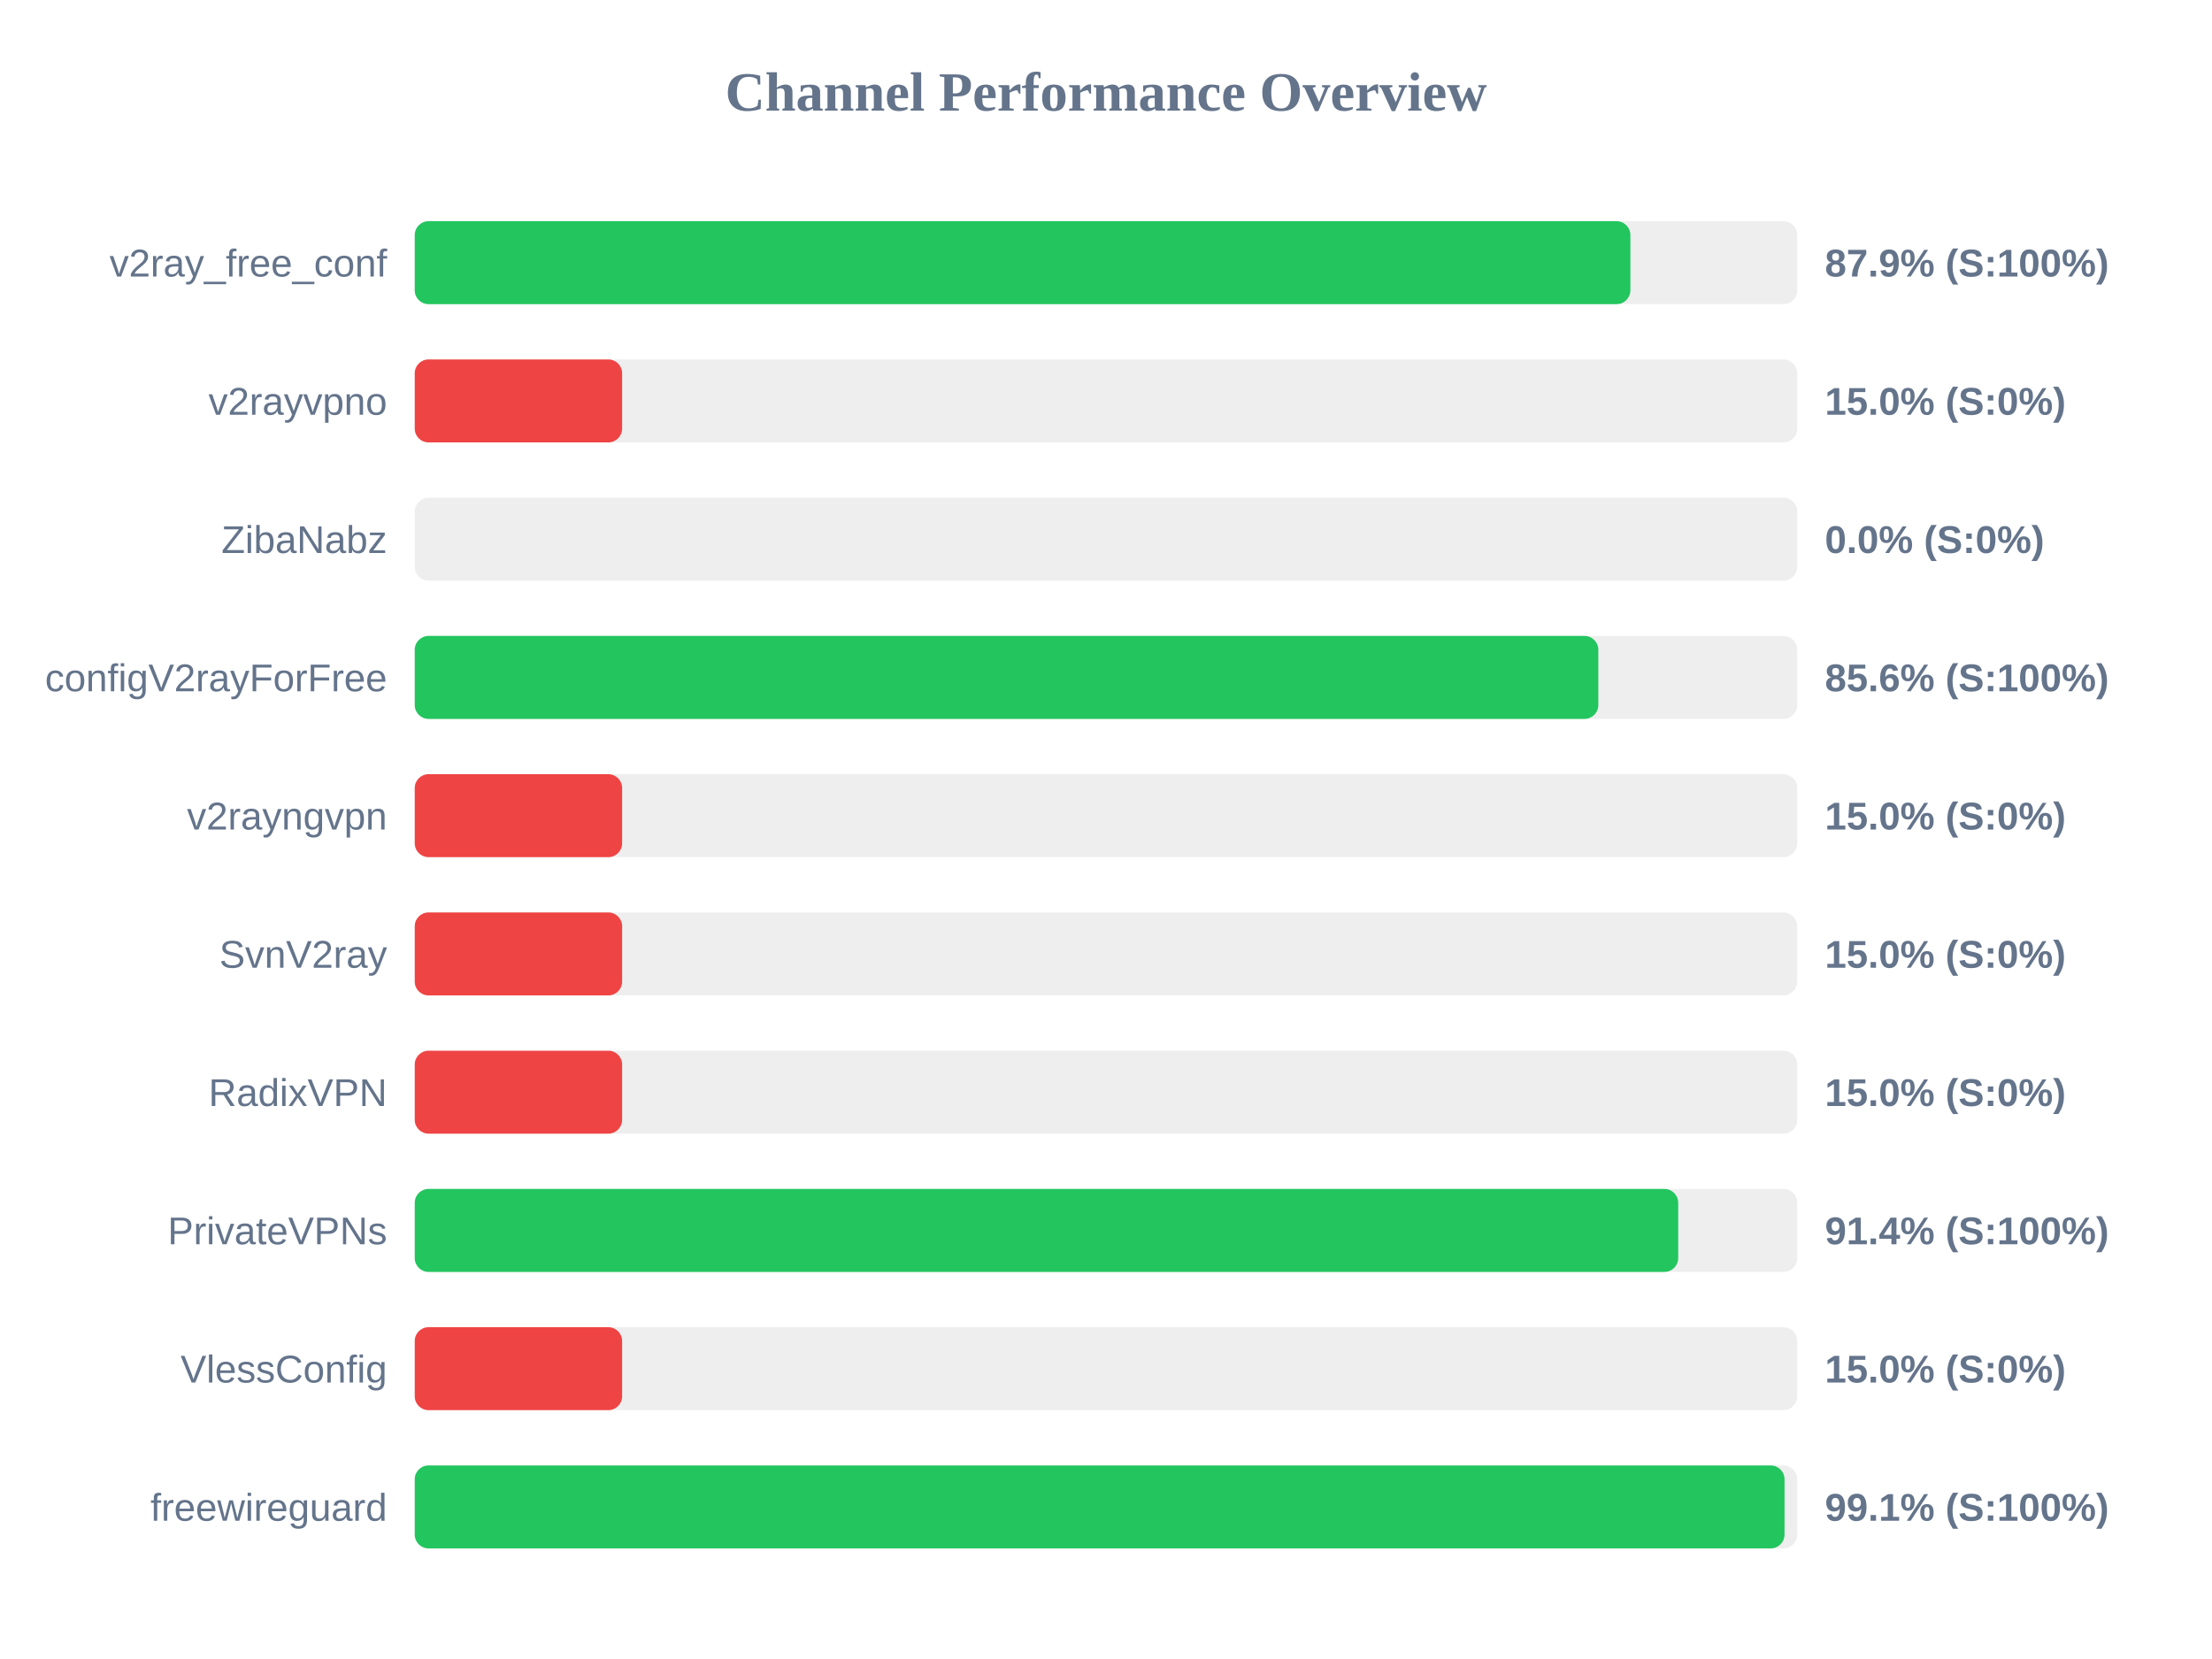
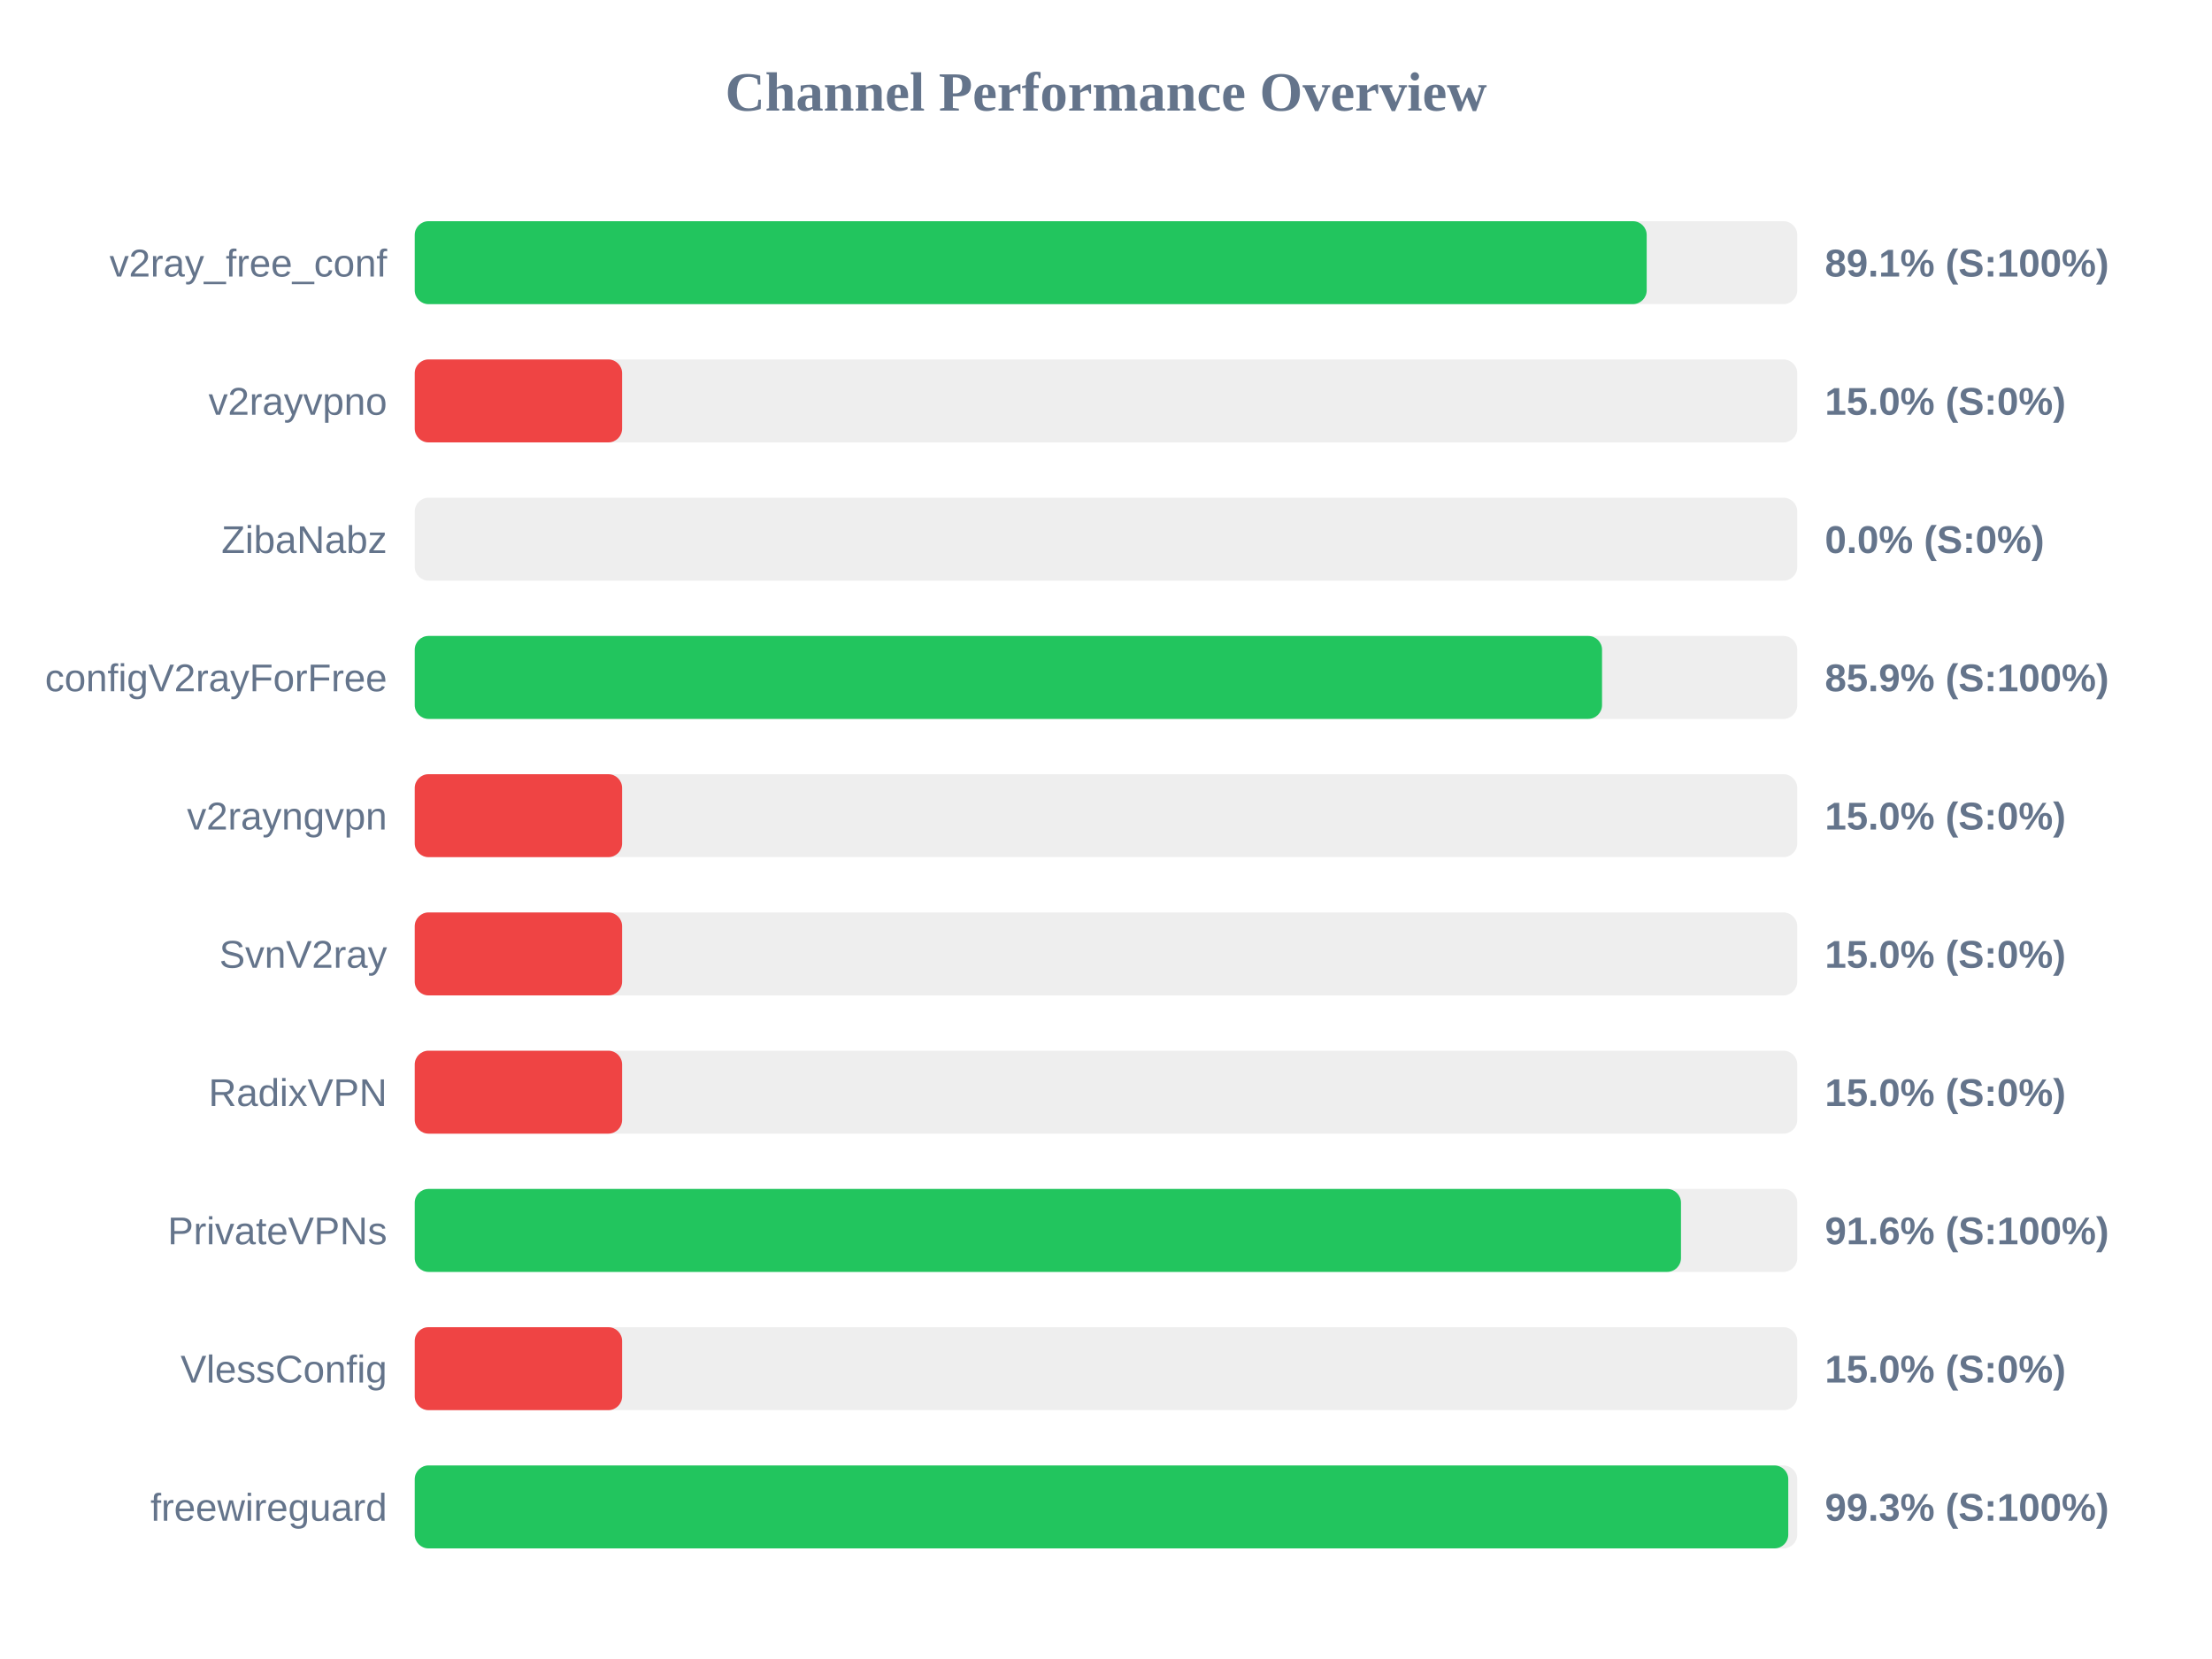
<svg xmlns="http://www.w3.org/2000/svg" width="800" height="600" version="1.1">
  <style>
        .row { font: 14px Arial; fill: #64748b; }
        .score { font: bold 14px Arial; fill: #64748b; }
    </style>
  <text x="400" y="40" text-anchor="middle" font-size="20px" font-weight="bold" fill="#64748b">Channel Performance Overview</text>
  <rect x="150" y="80" width="500" height="30" fill="#eee" rx="5" />
-   <rect x="150" y="80" width="439.65" height="30" fill="#22c55e" rx="5" />
+   <rect x="150" y="80" width="445.55" height="30" fill="#22c55e" rx="5" />
  <text x="140" y="100" text-anchor="end" class="row">v2ray_free_conf</text>
-   <text x="660" y="100" text-anchor="start" class="score">87.9% (S:100%)</text>
+   <text x="660" y="100" text-anchor="start" class="score">89.1% (S:100%)</text>
  <rect x="150" y="130" width="500" height="30" fill="#eee" rx="5" />
  <rect x="150" y="130" width="75.0" height="30" fill="#ef4444" rx="5" />
  <text x="140" y="150" text-anchor="end" class="row">v2rayvpno</text>
  <text x="660" y="150" text-anchor="start" class="score">15.0% (S:0%)</text>
  <rect x="150" y="180" width="500" height="30" fill="#eee" rx="5" />
  <rect x="150" y="180" width="0.0" height="30" fill="#ef4444" rx="5" />
  <text x="140" y="200" text-anchor="end" class="row">ZibaNabz</text>
  <text x="660" y="200" text-anchor="start" class="score">0.0% (S:0%)</text>
  <rect x="150" y="230" width="500" height="30" fill="#eee" rx="5" />
-   <rect x="150" y="230" width="428.05" height="30" fill="#22c55e" rx="5" />
+   <rect x="150" y="230" width="429.4" height="30" fill="#22c55e" rx="5" />
  <text x="140" y="250" text-anchor="end" class="row">configV2rayForFree</text>
-   <text x="660" y="250" text-anchor="start" class="score">85.6% (S:100%)</text>
+   <text x="660" y="250" text-anchor="start" class="score">85.9% (S:100%)</text>
  <rect x="150" y="280" width="500" height="30" fill="#eee" rx="5" />
  <rect x="150" y="280" width="75.0" height="30" fill="#ef4444" rx="5" />
  <text x="140" y="300" text-anchor="end" class="row">v2rayngvpn</text>
  <text x="660" y="300" text-anchor="start" class="score">15.0% (S:0%)</text>
  <rect x="150" y="330" width="500" height="30" fill="#eee" rx="5" />
  <rect x="150" y="330" width="75.0" height="30" fill="#ef4444" rx="5" />
  <text x="140" y="350" text-anchor="end" class="row">SvnV2ray</text>
  <text x="660" y="350" text-anchor="start" class="score">15.0% (S:0%)</text>
  <rect x="150" y="380" width="500" height="30" fill="#eee" rx="5" />
  <rect x="150" y="380" width="75.0" height="30" fill="#ef4444" rx="5" />
  <text x="140" y="400" text-anchor="end" class="row">RadixVPN</text>
  <text x="660" y="400" text-anchor="start" class="score">15.0% (S:0%)</text>
  <rect x="150" y="430" width="500" height="30" fill="#eee" rx="5" />
-   <rect x="150" y="430" width="456.95" height="30" fill="#22c55e" rx="5" />
+   <rect x="150" y="430" width="457.95" height="30" fill="#22c55e" rx="5" />
  <text x="140" y="450" text-anchor="end" class="row">PrivateVPNs</text>
-   <text x="660" y="450" text-anchor="start" class="score">91.4% (S:100%)</text>
+   <text x="660" y="450" text-anchor="start" class="score">91.6% (S:100%)</text>
  <rect x="150" y="480" width="500" height="30" fill="#eee" rx="5" />
  <rect x="150" y="480" width="75.0" height="30" fill="#ef4444" rx="5" />
  <text x="140" y="500" text-anchor="end" class="row">VlessConfig</text>
  <text x="660" y="500" text-anchor="start" class="score">15.0% (S:0%)</text>
  <rect x="150" y="530" width="500" height="30" fill="#eee" rx="5" />
-   <rect x="150" y="530" width="495.4" height="30" fill="#22c55e" rx="5" />
+   <rect x="150" y="530" width="496.75" height="30" fill="#22c55e" rx="5" />
  <text x="140" y="550" text-anchor="end" class="row">freewireguard</text>
-   <text x="660" y="550" text-anchor="start" class="score">99.1% (S:100%)</text>
+   <text x="660" y="550" text-anchor="start" class="score">99.3% (S:100%)</text>
</svg>
